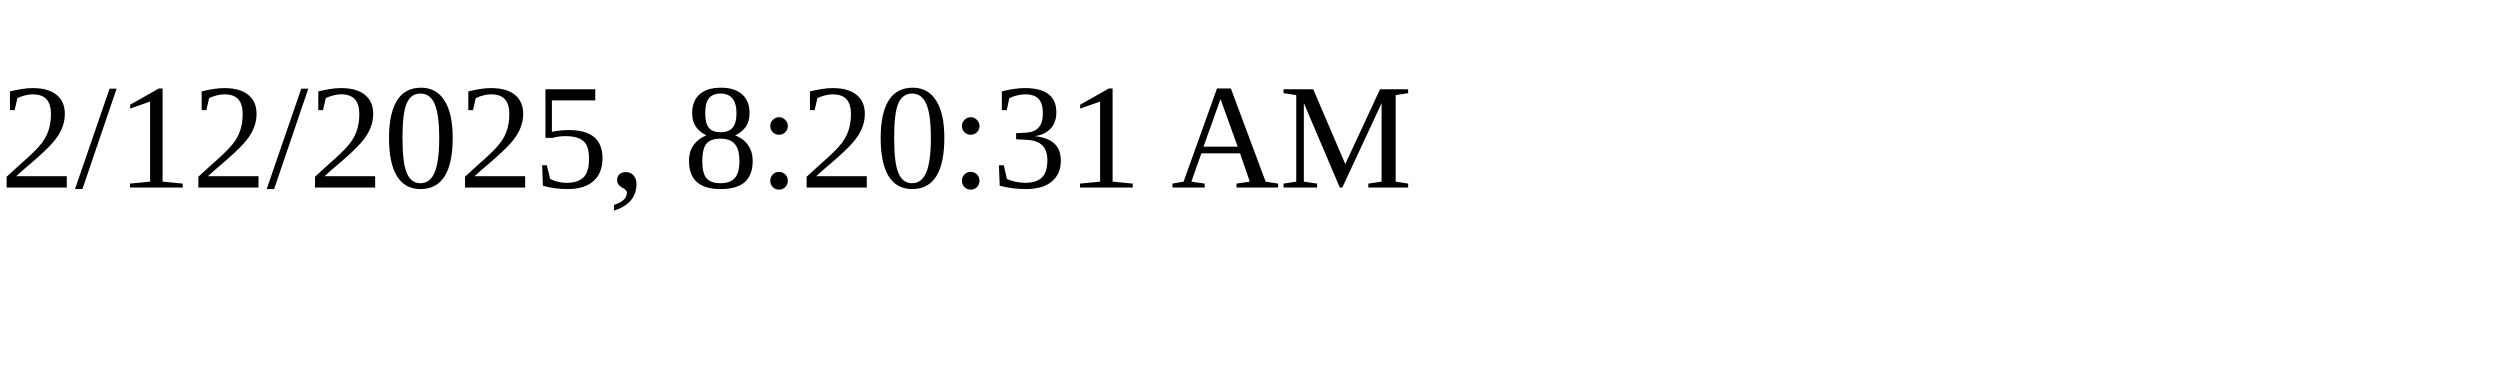
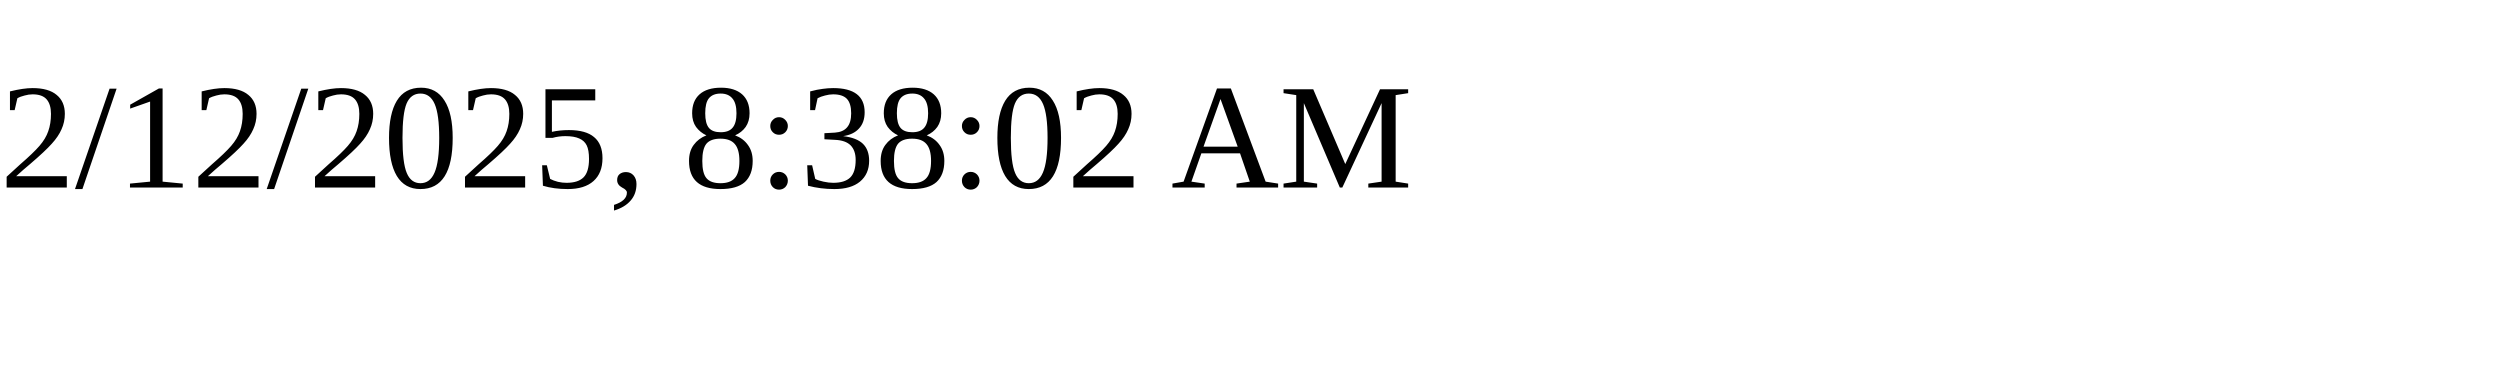
<svg xmlns="http://www.w3.org/2000/svg" height="30" width="200">
-   <text x="0" y="15">2/12/2025, 8:20:31 AM</text>
+   <text x="0" y="15">2/12/2025, 8:38:02 AM</text>
</svg>
